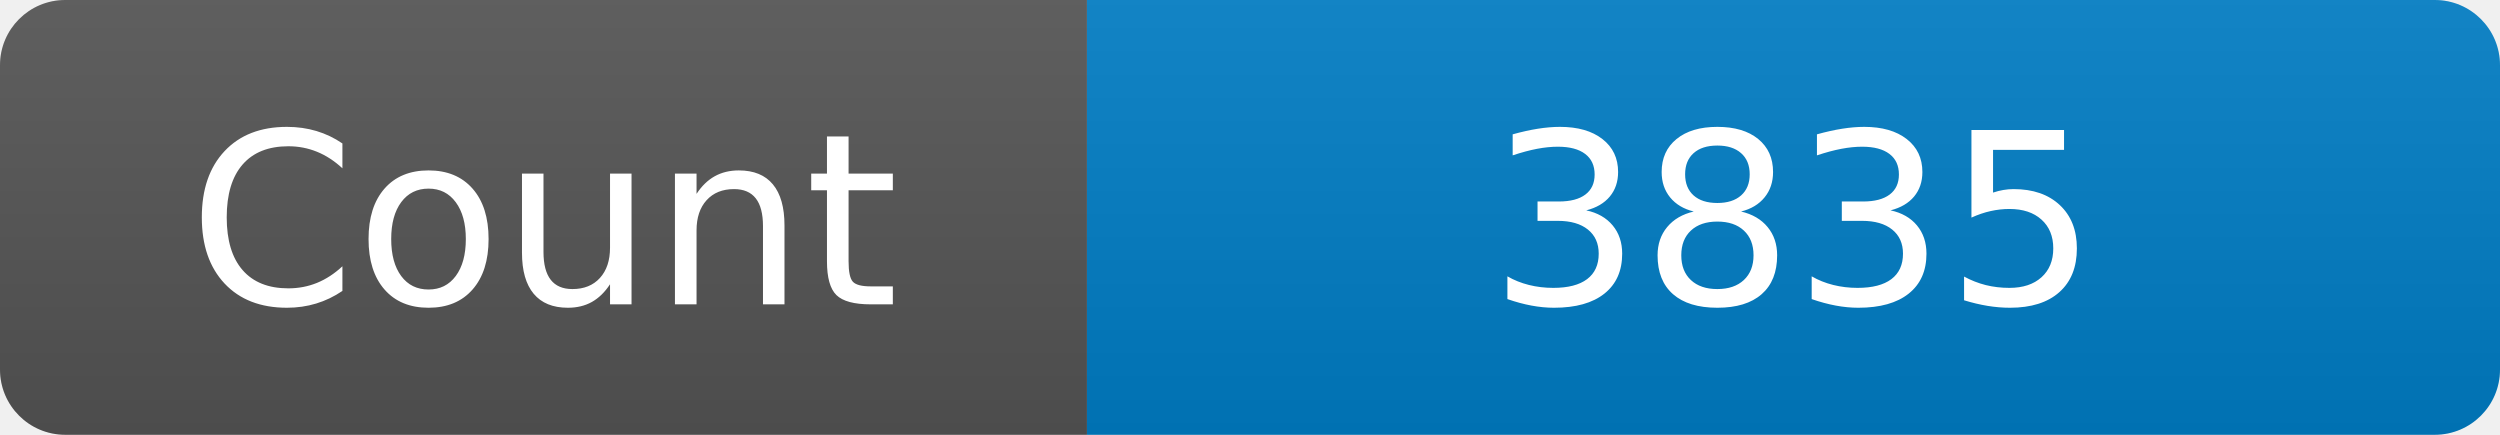
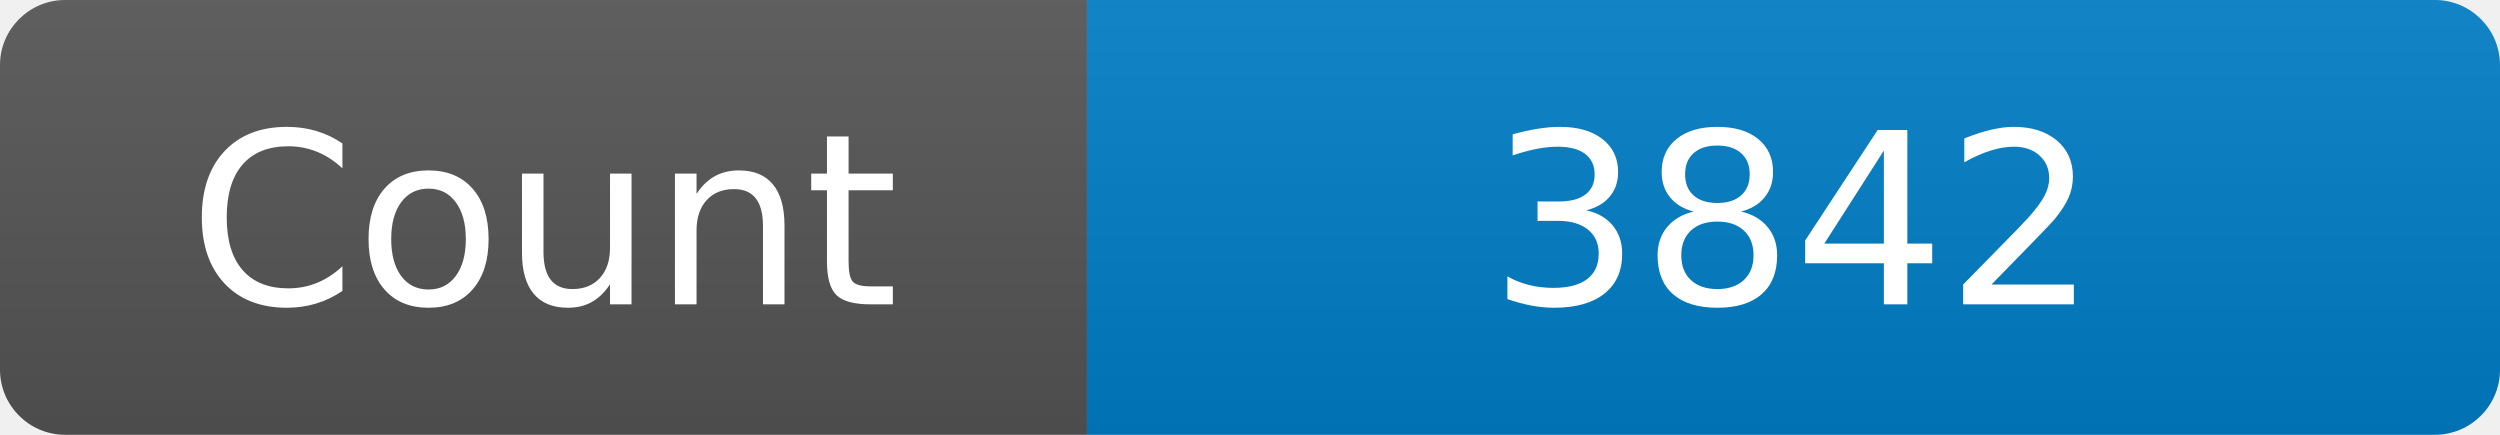
<svg xmlns="http://www.w3.org/2000/svg" width="115" height="20" role="img" aria-label="Maintained?: yes">
  <linearGradient id="s" x2="0" y2="100%">
    <stop offset="0" stop-color="#bbb" stop-opacity=".1" />
    <stop offset="1" stop-opacity=".1" />
  </linearGradient>
  <clipPath id="r">
    <rect width="115" height="20" rx="3" fill="#fff" />
  </clipPath>
  <g clip-path="url(#r)">
    <rect width="50" height="20" fill="#555" />
    <rect x="50" width="160" height="20" fill="#007ec6" />
    <rect width="115" height="20" fill="url(#s)" />
  </g>
  <g fill="#fff" text-anchor="middle" font-family="Verdana,Geneva,DejaVu Sans,sans-serif" font-size="110">
    <text x="250" y="140" transform="scale(.1)" fill="#fff">Count</text>
-     <text x="825" y="140" transform="scale(.1)" fill="#fff">3835</text>
+     <text x="825" y="140" transform="scale(.1)" fill="#fff">3842</text>
  </g>
</svg>
